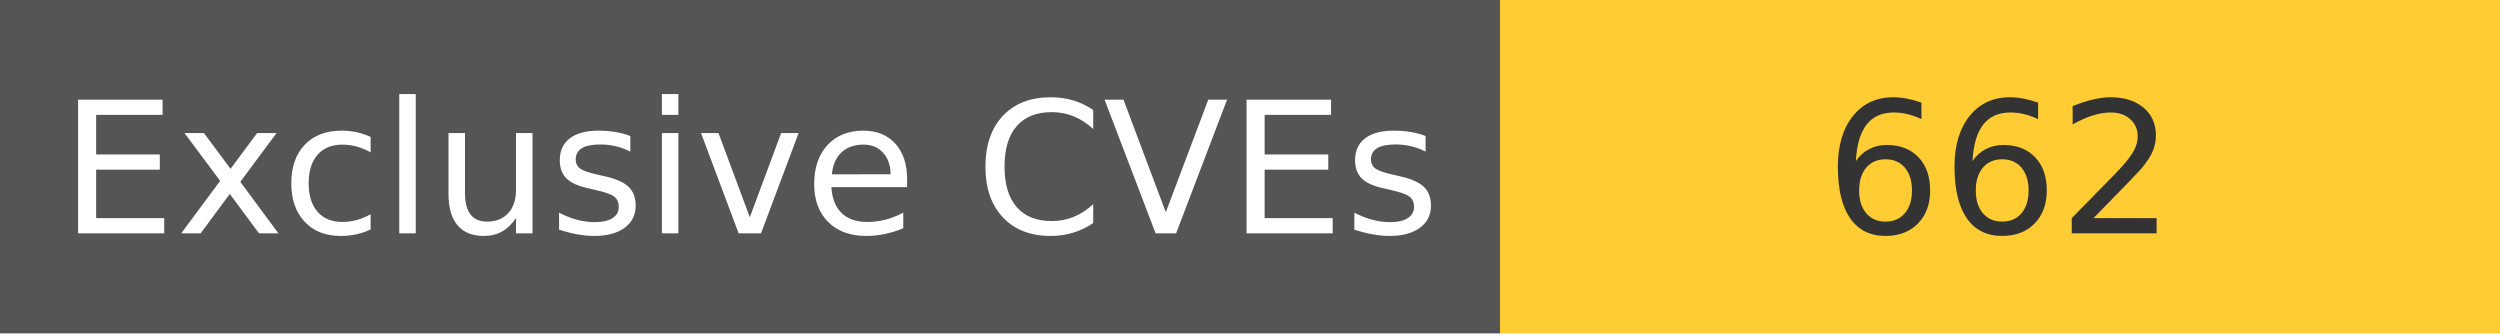
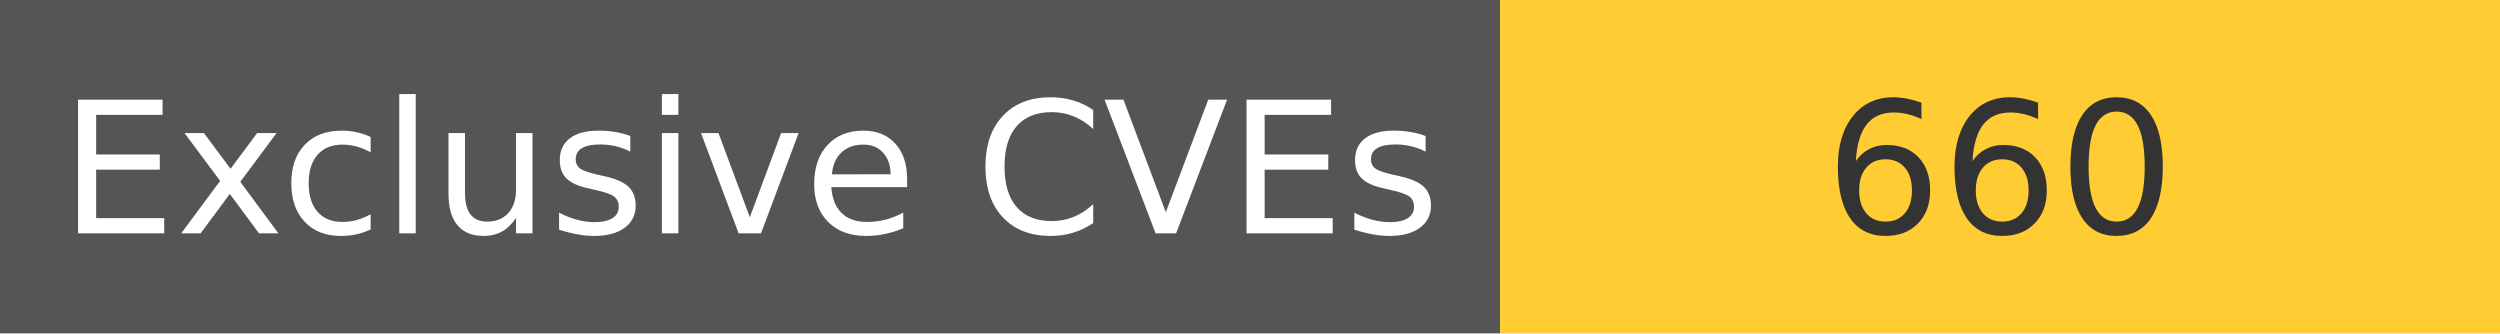
<svg xmlns="http://www.w3.org/2000/svg" width="150" height="20" role="img">
  <linearGradient id="s" x2="0" y2="100%">
    <stop offset="0" stop-color="#bbb" stop-opacity=".1" />
    <stop offset="1" stop-opacity=".1" />
  </linearGradient>
  <g>
    <rect width="90" height="20" fill="#555" />
    <rect x="90" width="267" height="20" fill="#ffcc33" />
  </g>
  <g fill="#fff" text-anchor="middle" font-family="Verdana,Geneva,DejaVu Sans,sans-serif" text-rendering="geometricPrecision" font-size="110">
    <text x="450" y="140" transform="scale(.1)" fill="#fff">
            Exclusive CVEs
        </text>
    <text x="1200" y="140" transform="scale(.1)" fill="#333">
-             662
+             660
        </text>
  </g>
</svg>
